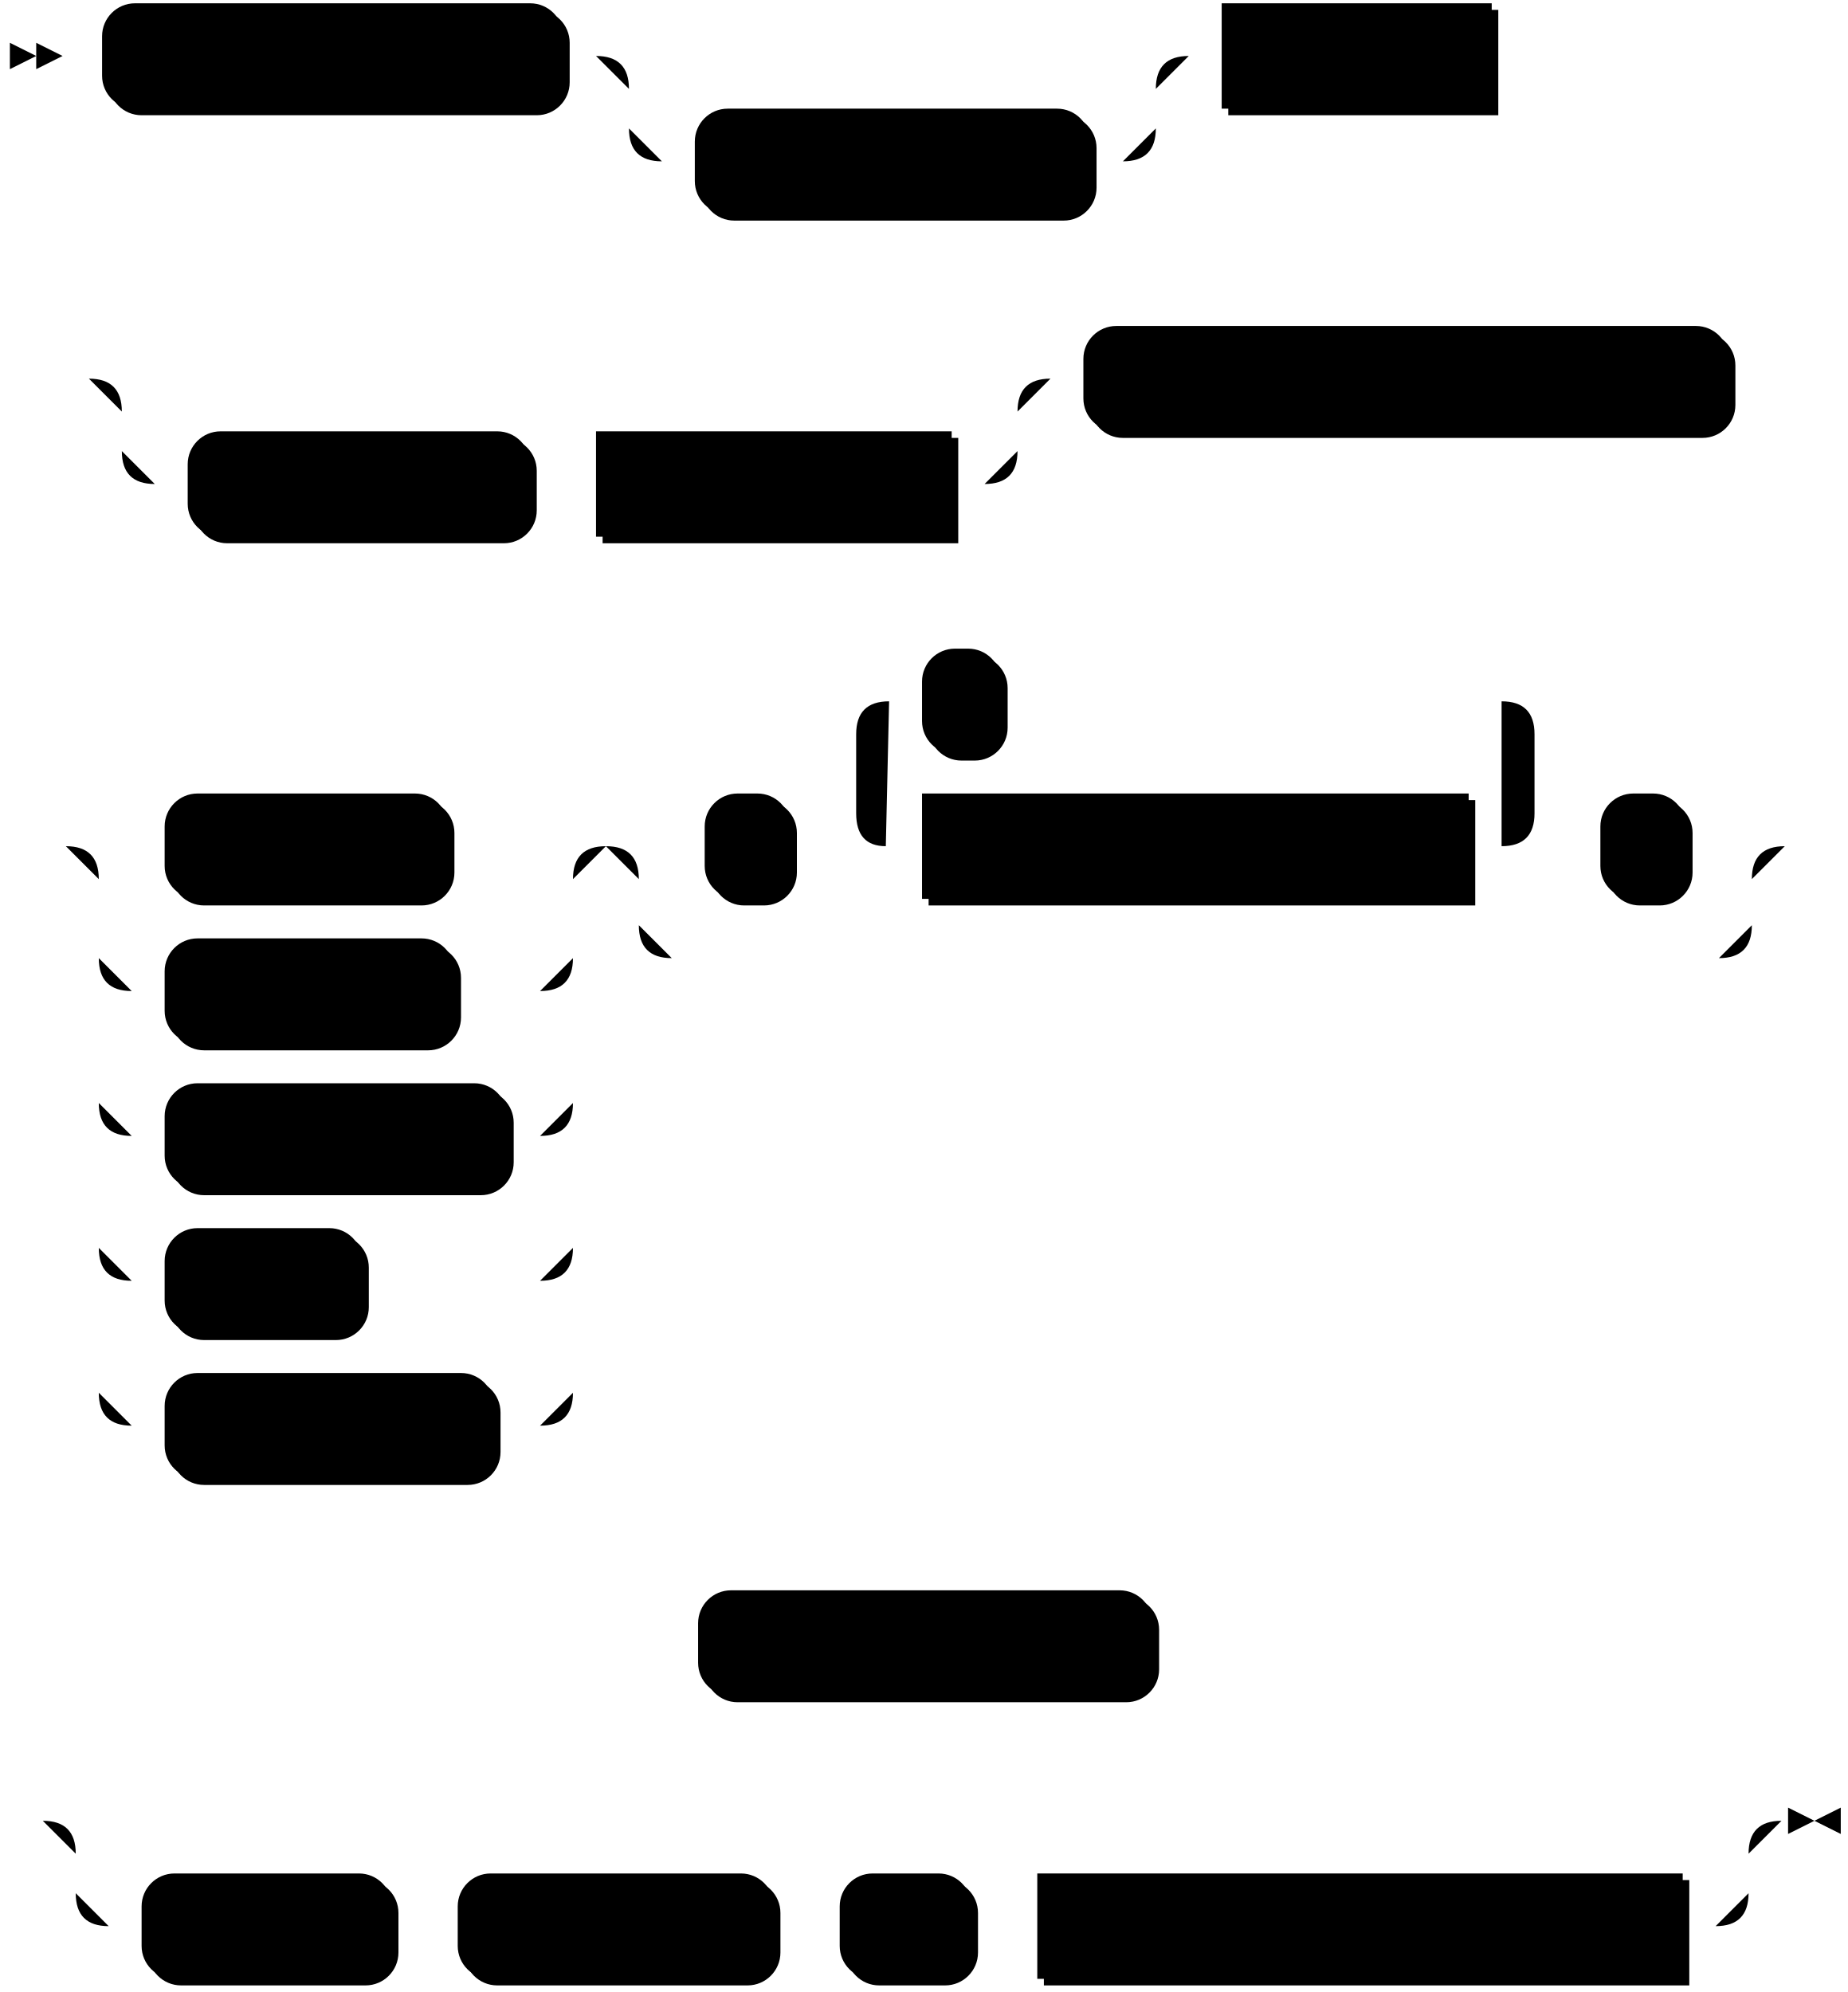
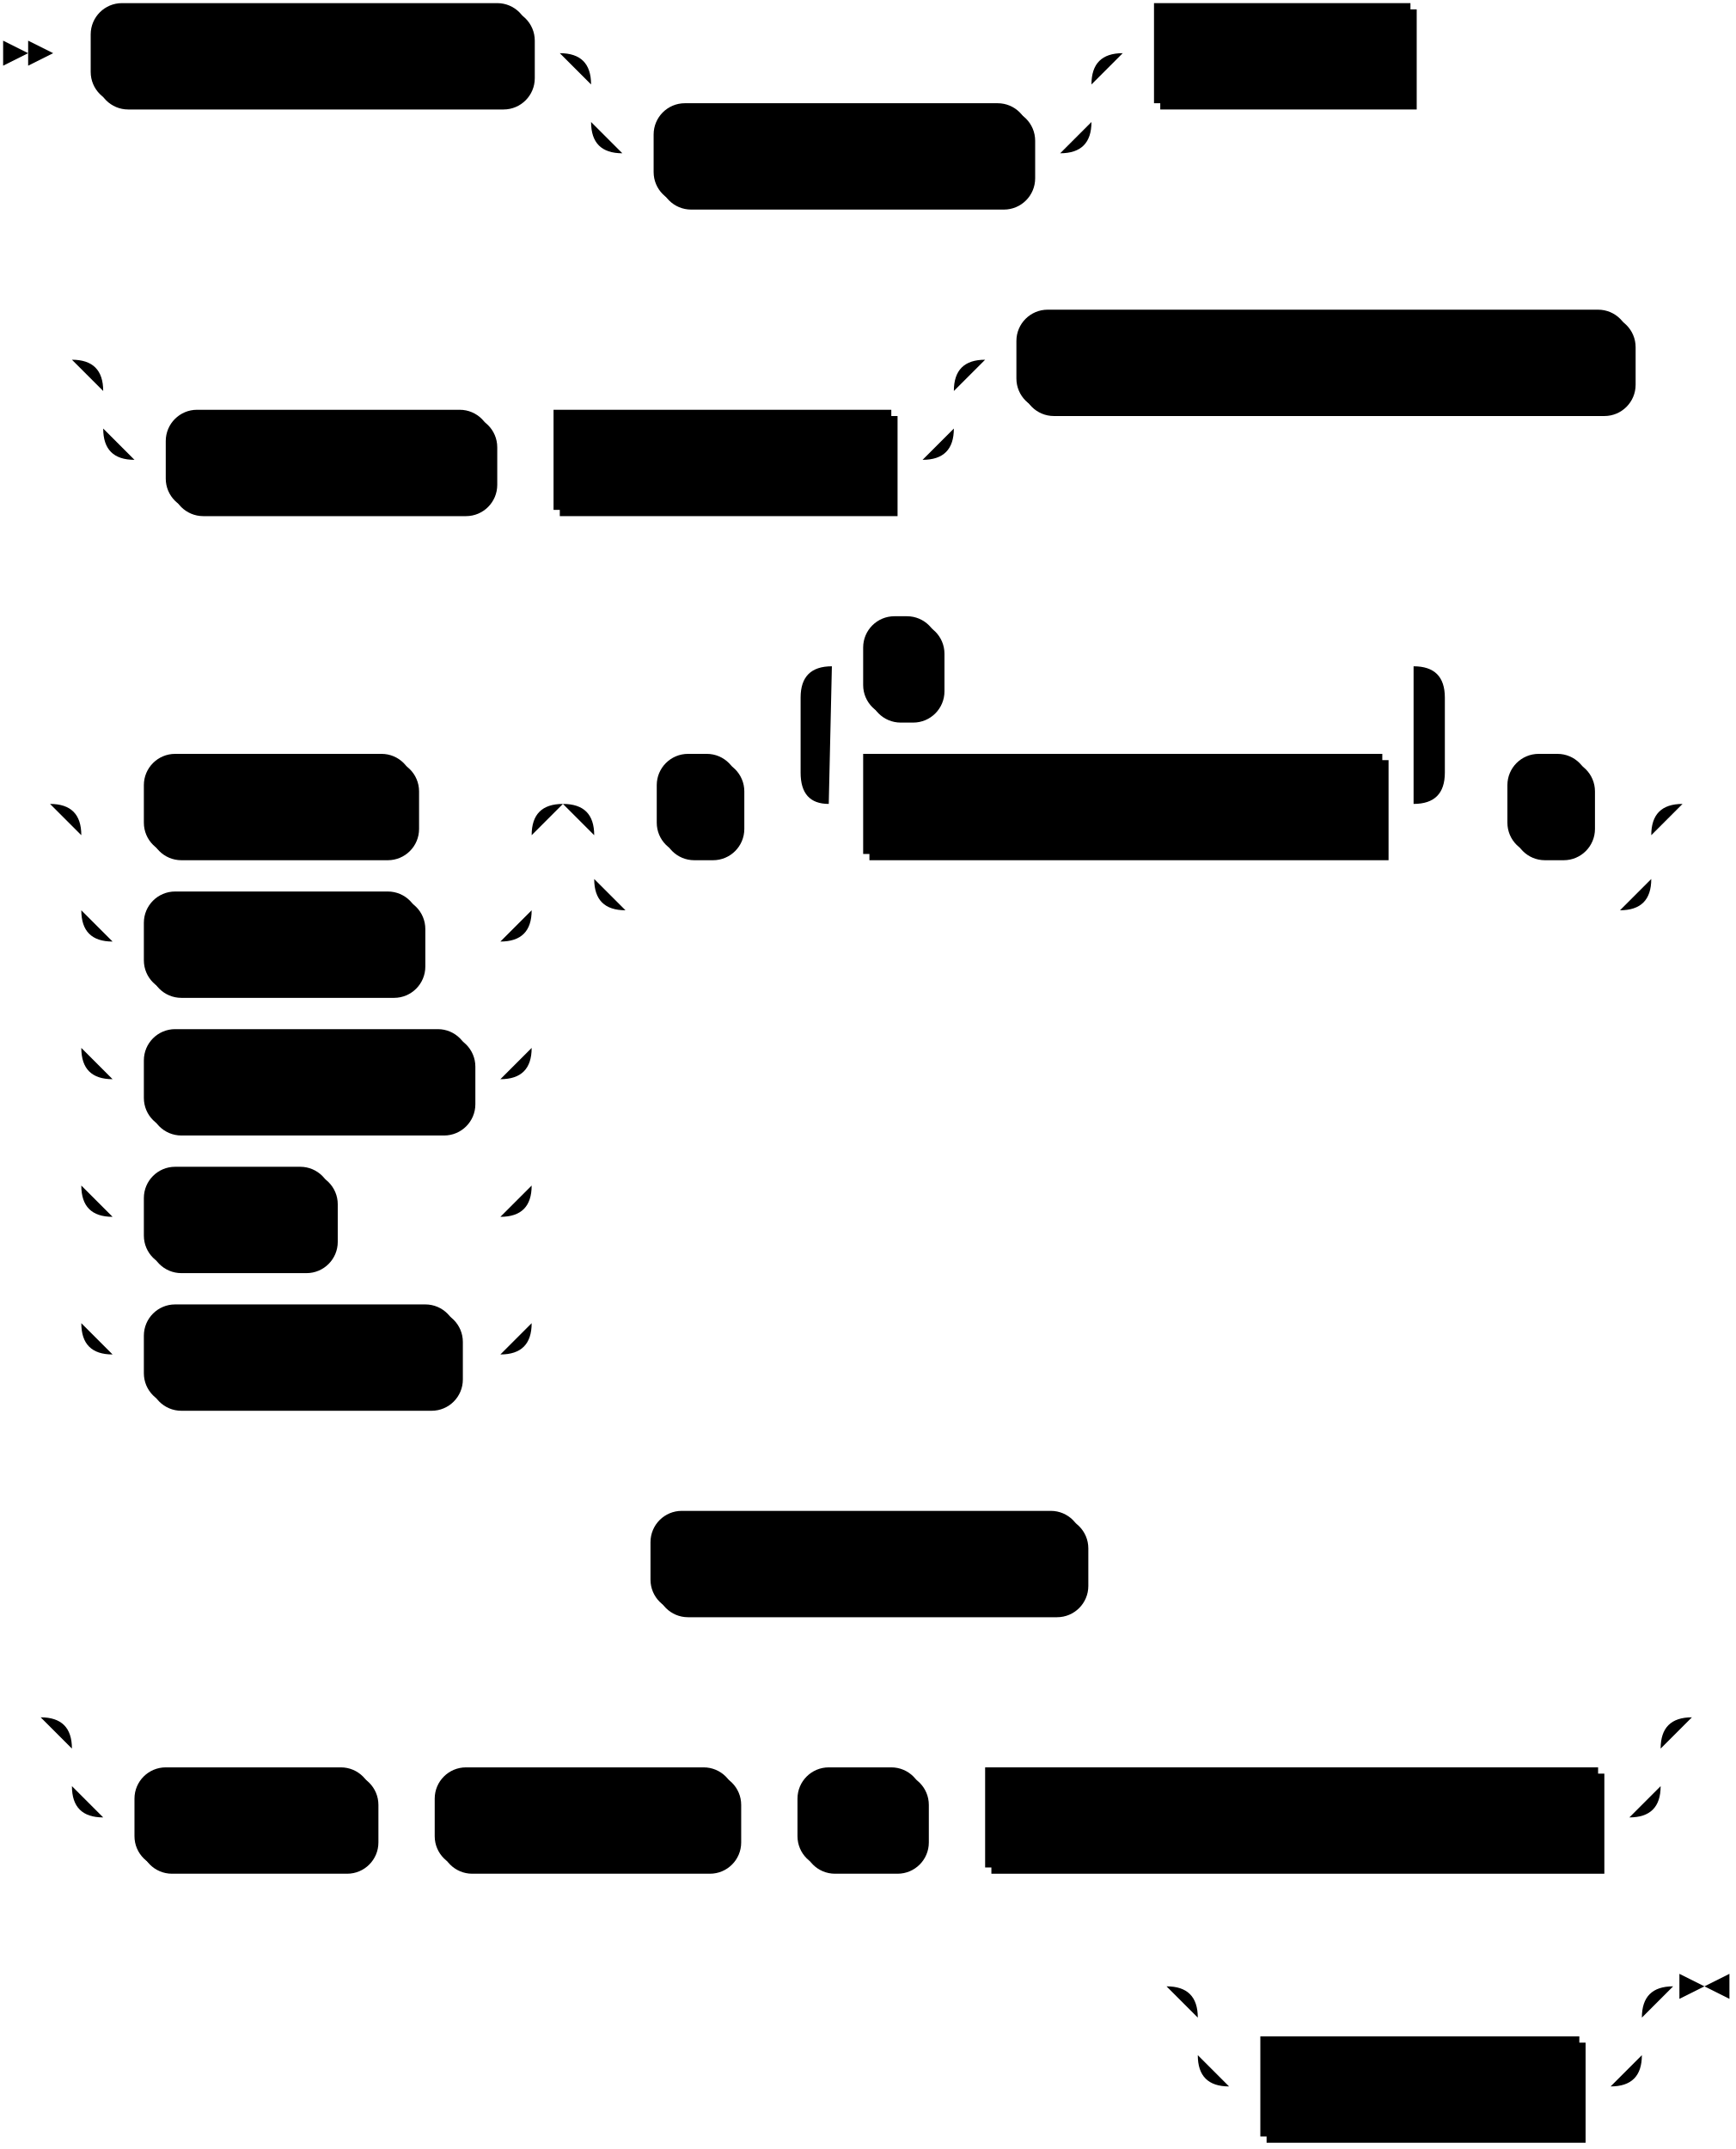
- <svg xmlns="http://www.w3.org/2000/svg" width="561" height="605">
-   <polygon points="11 17 3 13 3 21" />
-   <polygon points="19 17 11 13 11 21" />
-   <rect x="33" y="3" width="140" height="32" rx="10" />
-   <rect x="31" y="1" width="140" height="32" class="terminal" rx="10" />
-   <text class="terminal" x="41" y="21">CREATE SOURCE</text>
-   <rect x="213" y="35" width="120" height="32" rx="10" />
-   <rect x="211" y="33" width="120" height="32" class="terminal" rx="10" />
-   <text class="terminal" x="221" y="53">IF NOT EXISTS</text>
-   <rect x="373" y="3" width="82" height="32" />
-   <rect x="371" y="1" width="82" height="32" class="nonterminal" />
-   <text class="nonterminal" x="381" y="21">src_name</text>
-   <rect x="59" y="133" width="104" height="32" rx="10" />
-   <rect x="57" y="131" width="104" height="32" class="terminal" rx="10" />
-   <text class="terminal" x="67" y="151">IN CLUSTER</text>
-   <rect x="183" y="133" width="108" height="32" />
-   <rect x="181" y="131" width="108" height="32" class="nonterminal" />
-   <text class="nonterminal" x="191" y="151">cluster_name</text>
-   <rect x="331" y="101" width="196" height="32" rx="10" />
-   <rect x="329" y="99" width="196" height="32" class="terminal" rx="10" />
-   <text class="terminal" x="339" y="119">FROM LOAD GENERATOR</text>
-   <rect x="52" y="243" width="86" height="32" rx="10" />
-   <rect x="50" y="241" width="86" height="32" class="terminal" rx="10" />
-   <text class="terminal" x="60" y="261">AUCTION</text>
-   <rect x="52" y="287" width="88" height="32" rx="10" />
-   <rect x="50" y="285" width="88" height="32" class="terminal" rx="10" />
-   <text class="terminal" x="60" y="305">COUNTER</text>
-   <rect x="52" y="331" width="104" height="32" rx="10" />
-   <rect x="50" y="329" width="104" height="32" class="terminal" rx="10" />
-   <text class="terminal" x="60" y="349">MARKETING</text>
-   <rect x="52" y="375" width="60" height="32" rx="10" />
-   <rect x="50" y="373" width="60" height="32" class="terminal" rx="10" />
-   <text class="terminal" x="60" y="393">TPCH</text>
-   <rect x="52" y="419" width="100" height="32" rx="10" />
-   <rect x="50" y="417" width="100" height="32" class="terminal" rx="10" />
-   <text class="terminal" x="60" y="437">KEY VALUE</text>
-   <rect x="216" y="243" width="26" height="32" rx="10" />
-   <rect x="214" y="241" width="26" height="32" class="terminal" rx="10" />
-   <text class="terminal" x="224" y="261">(</text>
-   <rect x="282" y="243" width="166" height="32" />
-   <rect x="280" y="241" width="166" height="32" class="nonterminal" />
-   <text class="nonterminal" x="290" y="261">load_generator_option</text>
-   <rect x="282" y="199" width="24" height="32" rx="10" />
-   <rect x="280" y="197" width="24" height="32" class="terminal" rx="10" />
-   <text class="terminal" x="290" y="217">,</text>
-   <rect x="488" y="243" width="26" height="32" rx="10" />
-   <rect x="486" y="241" width="26" height="32" class="terminal" rx="10" />
-   <text class="terminal" x="496" y="261">)</text>
-   <rect x="214" y="485" width="138" height="32" rx="10" />
-   <rect x="212" y="483" width="138" height="32" class="terminal" rx="10" />
-   <text class="terminal" x="222" y="503">FOR ALL TABLES</text>
-   <rect x="45" y="571" width="76" height="32" rx="10" />
-   <rect x="43" y="569" width="76" height="32" class="terminal" rx="10" />
-   <text class="terminal" x="53" y="589">EXPOSE</text>
-   <rect x="141" y="571" width="96" height="32" rx="10" />
-   <rect x="139" y="569" width="96" height="32" class="terminal" rx="10" />
-   <text class="terminal" x="149" y="589">PROGRESS</text>
-   <rect x="257" y="571" width="40" height="32" rx="10" />
-   <rect x="255" y="569" width="40" height="32" class="terminal" rx="10" />
-   <text class="terminal" x="265" y="589">AS</text>
-   <rect x="317" y="571" width="196" height="32" />
-   <rect x="315" y="569" width="196" height="32" class="nonterminal" />
-   <text class="nonterminal" x="325" y="589">progress_subsource_name</text>
-   <path class="line" d="m19 17 h2 m0 0 h10 m140 0 h10 m20 0 h10 m0 0 h130 m-160 0 h20 m140 0 h20 m-180 0 q10 0 10 10 m160 0 q0 -10 10 -10 m-170 10 v12 m160 0 v-12 m-160 12 q0 10 10 10 m140 0 q10 0 10 -10 m-150 10 h10 m120 0 h10 m20 -32 h10 m82 0 h10 m2 0 l2 0 m2 0 l2 0 m2 0 l2 0 m-460 98 l2 0 m2 0 l2 0 m2 0 l2 0 m22 0 h10 m0 0 h242 m-272 0 h20 m252 0 h20 m-292 0 q10 0 10 10 m272 0 q0 -10 10 -10 m-282 10 v12 m272 0 v-12 m-272 12 q0 10 10 10 m252 0 q10 0 10 -10 m-262 10 h10 m104 0 h10 m0 0 h10 m108 0 h10 m20 -32 h10 m196 0 h10 m2 0 l2 0 m2 0 l2 0 m2 0 l2 0 m-539 142 l2 0 m2 0 l2 0 m2 0 l2 0 m22 0 h10 m86 0 h10 m0 0 h18 m-144 0 h20 m124 0 h20 m-164 0 q10 0 10 10 m144 0 q0 -10 10 -10 m-154 10 v24 m144 0 v-24 m-144 24 q0 10 10 10 m124 0 q10 0 10 -10 m-134 10 h10 m88 0 h10 m0 0 h16 m-134 -10 v20 m144 0 v-20 m-144 20 v24 m144 0 v-24 m-144 24 q0 10 10 10 m124 0 q10 0 10 -10 m-134 10 h10 m104 0 h10 m-134 -10 v20 m144 0 v-20 m-144 20 v24 m144 0 v-24 m-144 24 q0 10 10 10 m124 0 q10 0 10 -10 m-134 10 h10 m60 0 h10 m0 0 h44 m-134 -10 v20 m144 0 v-20 m-144 20 v24 m144 0 v-24 m-144 24 q0 10 10 10 m124 0 q10 0 10 -10 m-134 10 h10 m100 0 h10 m0 0 h4 m40 -176 h10 m26 0 h10 m20 0 h10 m166 0 h10 m-206 0 l20 0 m-1 0 q-9 0 -9 -10 l0 -24 q0 -10 10 -10 m186 44 l20 0 m-20 0 q10 0 10 -10 l0 -24 q0 -10 -10 -10 m-186 0 h10 m24 0 h10 m0 0 h142 m20 44 h10 m26 0 h10 m-338 0 h20 m318 0 h20 m-358 0 q10 0 10 10 m338 0 q0 -10 10 -10 m-348 10 v14 m338 0 v-14 m-338 14 q0 10 10 10 m318 0 q10 0 10 -10 m-328 10 h10 m0 0 h308 m22 -34 l2 0 m2 0 l2 0 m2 0 l2 0 m-364 242 l2 0 m2 0 l2 0 m2 0 l2 0 m2 0 h10 m138 0 h10 m2 0 l2 0 m2 0 l2 0 m2 0 l2 0 m-371 54 l2 0 m2 0 l2 0 m2 0 l2 0 m22 0 h10 m0 0 h478 m-508 0 h20 m488 0 h20 m-528 0 q10 0 10 10 m508 0 q0 -10 10 -10 m-518 10 v12 m508 0 v-12 m-508 12 q0 10 10 10 m488 0 q10 0 10 -10 m-498 10 h10 m76 0 h10 m0 0 h10 m96 0 h10 m0 0 h10 m40 0 h10 m0 0 h10 m196 0 h10 m23 -32 h-3" />
-   <polygon points="551 553 559 549 559 557" />
-   <polygon points="551 553 543 549 543 557" />
+ <svg xmlns="http://www.w3.org/2000/svg" width="555" height="687">
+   <polygon points="9 17 1 13 1 21" />
+   <polygon points="17 17 9 13 9 21" />
+   <rect x="31" y="3" width="140" height="32" rx="10" />
+   <rect x="29" y="1" width="140" height="32" class="terminal" rx="10" />
+   <text class="terminal" x="39" y="21">CREATE SOURCE</text>
+   <rect x="211" y="35" width="120" height="32" rx="10" />
+   <rect x="209" y="33" width="120" height="32" class="terminal" rx="10" />
+   <text class="terminal" x="219" y="53">IF NOT EXISTS</text>
+   <rect x="371" y="3" width="82" height="32" />
+   <rect x="369" y="1" width="82" height="32" class="nonterminal" />
+   <text class="nonterminal" x="379" y="21">src_name</text>
+   <rect x="55" y="133" width="104" height="32" rx="10" />
+   <rect x="53" y="131" width="104" height="32" class="terminal" rx="10" />
+   <text class="terminal" x="63" y="151">IN CLUSTER</text>
+   <rect x="179" y="133" width="108" height="32" />
+   <rect x="177" y="131" width="108" height="32" class="nonterminal" />
+   <text class="nonterminal" x="187" y="151">cluster_name</text>
+   <rect x="327" y="101" width="196" height="32" rx="10" />
+   <rect x="325" y="99" width="196" height="32" class="terminal" rx="10" />
+   <text class="terminal" x="335" y="119">FROM LOAD GENERATOR</text>
+   <rect x="48" y="243" width="86" height="32" rx="10" />
+   <rect x="46" y="241" width="86" height="32" class="terminal" rx="10" />
+   <text class="terminal" x="56" y="261">AUCTION</text>
+   <rect x="48" y="287" width="88" height="32" rx="10" />
+   <rect x="46" y="285" width="88" height="32" class="terminal" rx="10" />
+   <text class="terminal" x="56" y="305">COUNTER</text>
+   <rect x="48" y="331" width="104" height="32" rx="10" />
+   <rect x="46" y="329" width="104" height="32" class="terminal" rx="10" />
+   <text class="terminal" x="56" y="349">MARKETING</text>
+   <rect x="48" y="375" width="60" height="32" rx="10" />
+   <rect x="46" y="373" width="60" height="32" class="terminal" rx="10" />
+   <text class="terminal" x="56" y="393">TPCH</text>
+   <rect x="48" y="419" width="100" height="32" rx="10" />
+   <rect x="46" y="417" width="100" height="32" class="terminal" rx="10" />
+   <text class="terminal" x="56" y="437">KEY VALUE</text>
+   <rect x="212" y="243" width="26" height="32" rx="10" />
+   <rect x="210" y="241" width="26" height="32" class="terminal" rx="10" />
+   <text class="terminal" x="220" y="261">(</text>
+   <rect x="278" y="243" width="166" height="32" />
+   <rect x="276" y="241" width="166" height="32" class="nonterminal" />
+   <text class="nonterminal" x="286" y="261">load_generator_option</text>
+   <rect x="278" y="199" width="24" height="32" rx="10" />
+   <rect x="276" y="197" width="24" height="32" class="terminal" rx="10" />
+   <text class="terminal" x="286" y="217">,</text>
+   <rect x="484" y="243" width="26" height="32" rx="10" />
+   <rect x="482" y="241" width="26" height="32" class="terminal" rx="10" />
+   <text class="terminal" x="492" y="261">)</text>
+   <rect x="210" y="485" width="138" height="32" rx="10" />
+   <rect x="208" y="483" width="138" height="32" class="terminal" rx="10" />
+   <text class="terminal" x="218" y="503">FOR ALL TABLES</text>
+   <rect x="45" y="567" width="76" height="32" rx="10" />
+   <rect x="43" y="565" width="76" height="32" class="terminal" rx="10" />
+   <text class="terminal" x="53" y="585">EXPOSE</text>
+   <rect x="141" y="567" width="96" height="32" rx="10" />
+   <rect x="139" y="565" width="96" height="32" class="terminal" rx="10" />
+   <text class="terminal" x="149" y="585">PROGRESS</text>
+   <rect x="257" y="567" width="40" height="32" rx="10" />
+   <rect x="255" y="565" width="40" height="32" class="terminal" rx="10" />
+   <text class="terminal" x="265" y="585">AS</text>
+   <rect x="317" y="567" width="196" height="32" />
+   <rect x="315" y="565" width="196" height="32" class="nonterminal" />
+   <text class="nonterminal" x="325" y="585">progress_subsource_name</text>
+   <rect x="405" y="653" width="102" height="32" />
+   <rect x="403" y="651" width="102" height="32" class="nonterminal" />
+   <text class="nonterminal" x="413" y="671">with_options</text>
+   <path class="line" d="m17 17 h2 m0 0 h10 m140 0 h10 m20 0 h10 m0 0 h130 m-160 0 h20 m140 0 h20 m-180 0 q10 0 10 10 m160 0 q0 -10 10 -10 m-170 10 v12 m160 0 v-12 m-160 12 q0 10 10 10 m140 0 q10 0 10 -10 m-150 10 h10 m120 0 h10 m20 -32 h10 m82 0 h10 m2 0 l2 0 m2 0 l2 0 m2 0 l2 0 m-462 98 l2 0 m2 0 l2 0 m2 0 l2 0 m22 0 h10 m0 0 h242 m-272 0 h20 m252 0 h20 m-292 0 q10 0 10 10 m272 0 q0 -10 10 -10 m-282 10 v12 m272 0 v-12 m-272 12 q0 10 10 10 m252 0 q10 0 10 -10 m-262 10 h10 m104 0 h10 m0 0 h10 m108 0 h10 m20 -32 h10 m196 0 h10 m2 0 l2 0 m2 0 l2 0 m2 0 l2 0 m-539 142 l2 0 m2 0 l2 0 m2 0 l2 0 m22 0 h10 m86 0 h10 m0 0 h18 m-144 0 h20 m124 0 h20 m-164 0 q10 0 10 10 m144 0 q0 -10 10 -10 m-154 10 v24 m144 0 v-24 m-144 24 q0 10 10 10 m124 0 q10 0 10 -10 m-134 10 h10 m88 0 h10 m0 0 h16 m-134 -10 v20 m144 0 v-20 m-144 20 v24 m144 0 v-24 m-144 24 q0 10 10 10 m124 0 q10 0 10 -10 m-134 10 h10 m104 0 h10 m-134 -10 v20 m144 0 v-20 m-144 20 v24 m144 0 v-24 m-144 24 q0 10 10 10 m124 0 q10 0 10 -10 m-134 10 h10 m60 0 h10 m0 0 h44 m-134 -10 v20 m144 0 v-20 m-144 20 v24 m144 0 v-24 m-144 24 q0 10 10 10 m124 0 q10 0 10 -10 m-134 10 h10 m100 0 h10 m0 0 h4 m40 -176 h10 m26 0 h10 m20 0 h10 m166 0 h10 m-206 0 l20 0 m-1 0 q-9 0 -9 -10 l0 -24 q0 -10 10 -10 m186 44 l20 0 m-20 0 q10 0 10 -10 l0 -24 q0 -10 -10 -10 m-186 0 h10 m24 0 h10 m0 0 h142 m20 44 h10 m26 0 h10 m-338 0 h20 m318 0 h20 m-358 0 q10 0 10 10 m338 0 q0 -10 10 -10 m-348 10 v14 m338 0 v-14 m-338 14 q0 10 10 10 m318 0 q10 0 10 -10 m-328 10 h10 m0 0 h308 m22 -34 l2 0 m2 0 l2 0 m2 0 l2 0 m-364 242 l2 0 m2 0 l2 0 m2 0 l2 0 m2 0 h10 m138 0 h10 m2 0 l2 0 m2 0 l2 0 m2 0 l2 0 m-367 50 l2 0 m2 0 l2 0 m2 0 l2 0 m22 0 h10 m0 0 h478 m-508 0 h20 m488 0 h20 m-528 0 q10 0 10 10 m508 0 q0 -10 10 -10 m-518 10 v12 m508 0 v-12 m-508 12 q0 10 10 10 m488 0 q10 0 10 -10 m-498 10 h10 m76 0 h10 m0 0 h10 m96 0 h10 m0 0 h10 m40 0 h10 m0 0 h10 m196 0 h10 m22 -32 l2 0 m2 0 l2 0 m2 0 l2 0 m-192 86 l2 0 m2 0 l2 0 m2 0 l2 0 m22 0 h10 m0 0 h112 m-142 0 h20 m122 0 h20 m-162 0 q10 0 10 10 m142 0 q0 -10 10 -10 m-152 10 v12 m142 0 v-12 m-142 12 q0 10 10 10 m122 0 q10 0 10 -10 m-132 10 h10 m102 0 h10 m23 -32 h-3" />
+   <polygon points="545 635 553 631 553 639" />
+   <polygon points="545 635 537 631 537 639" />
</svg>
